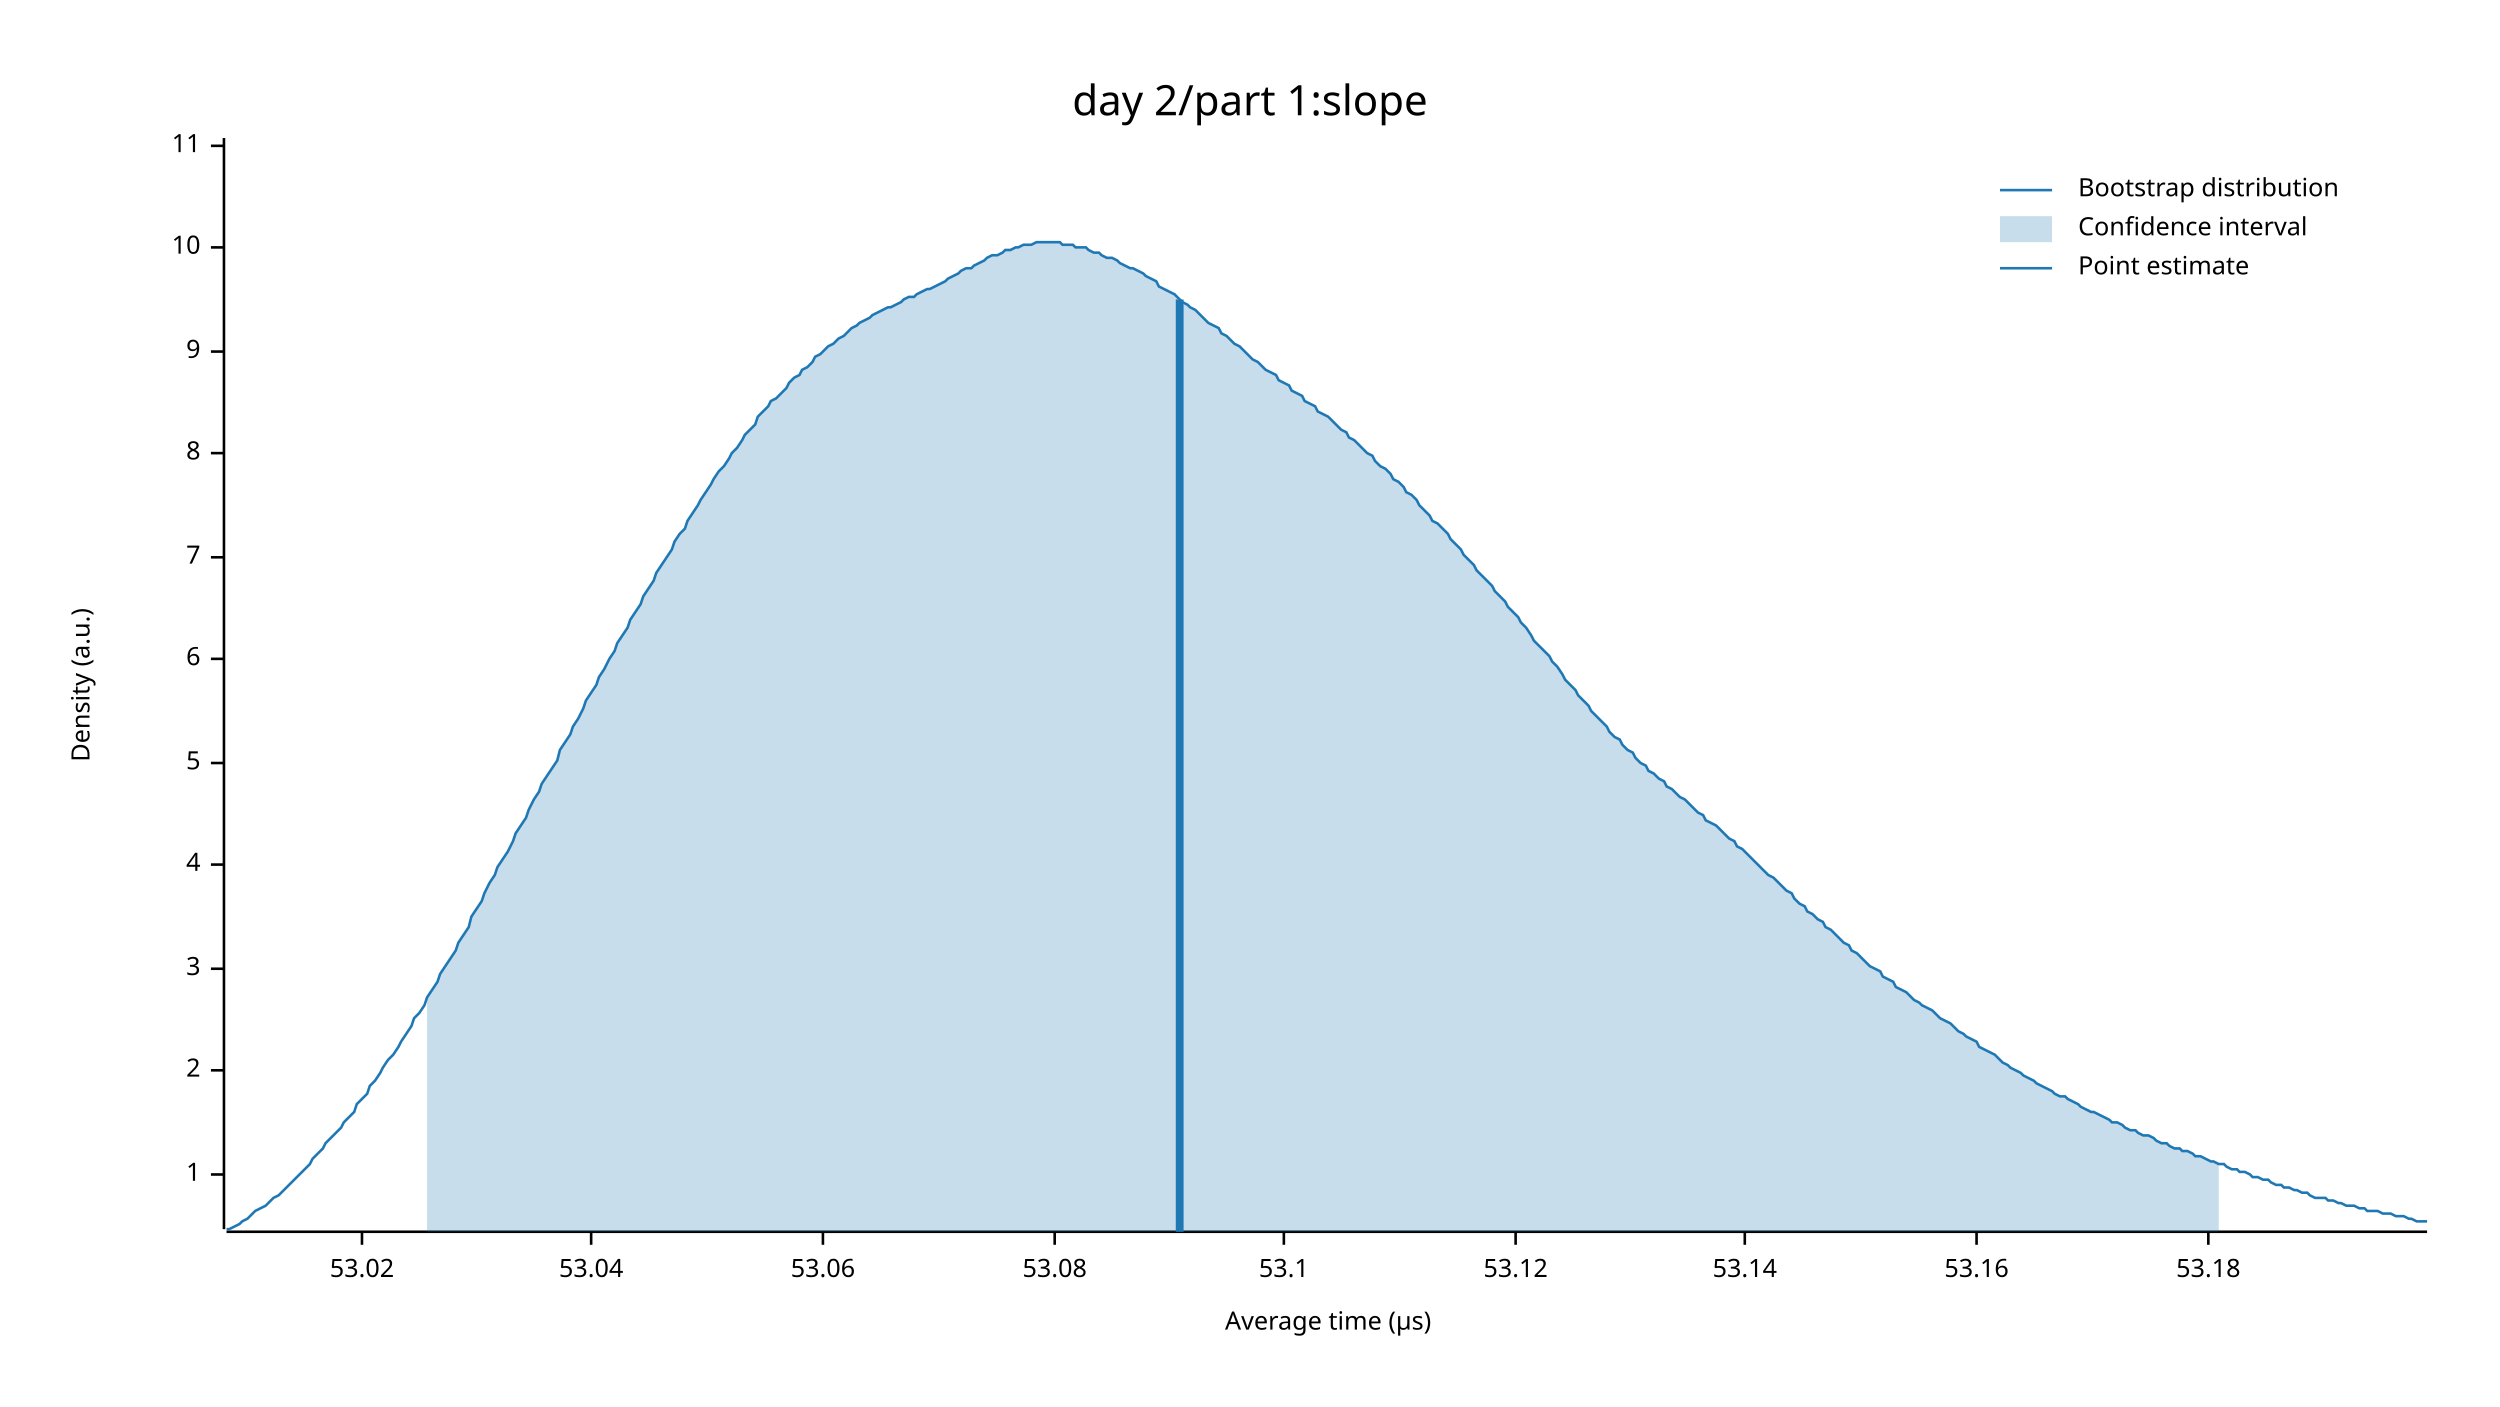
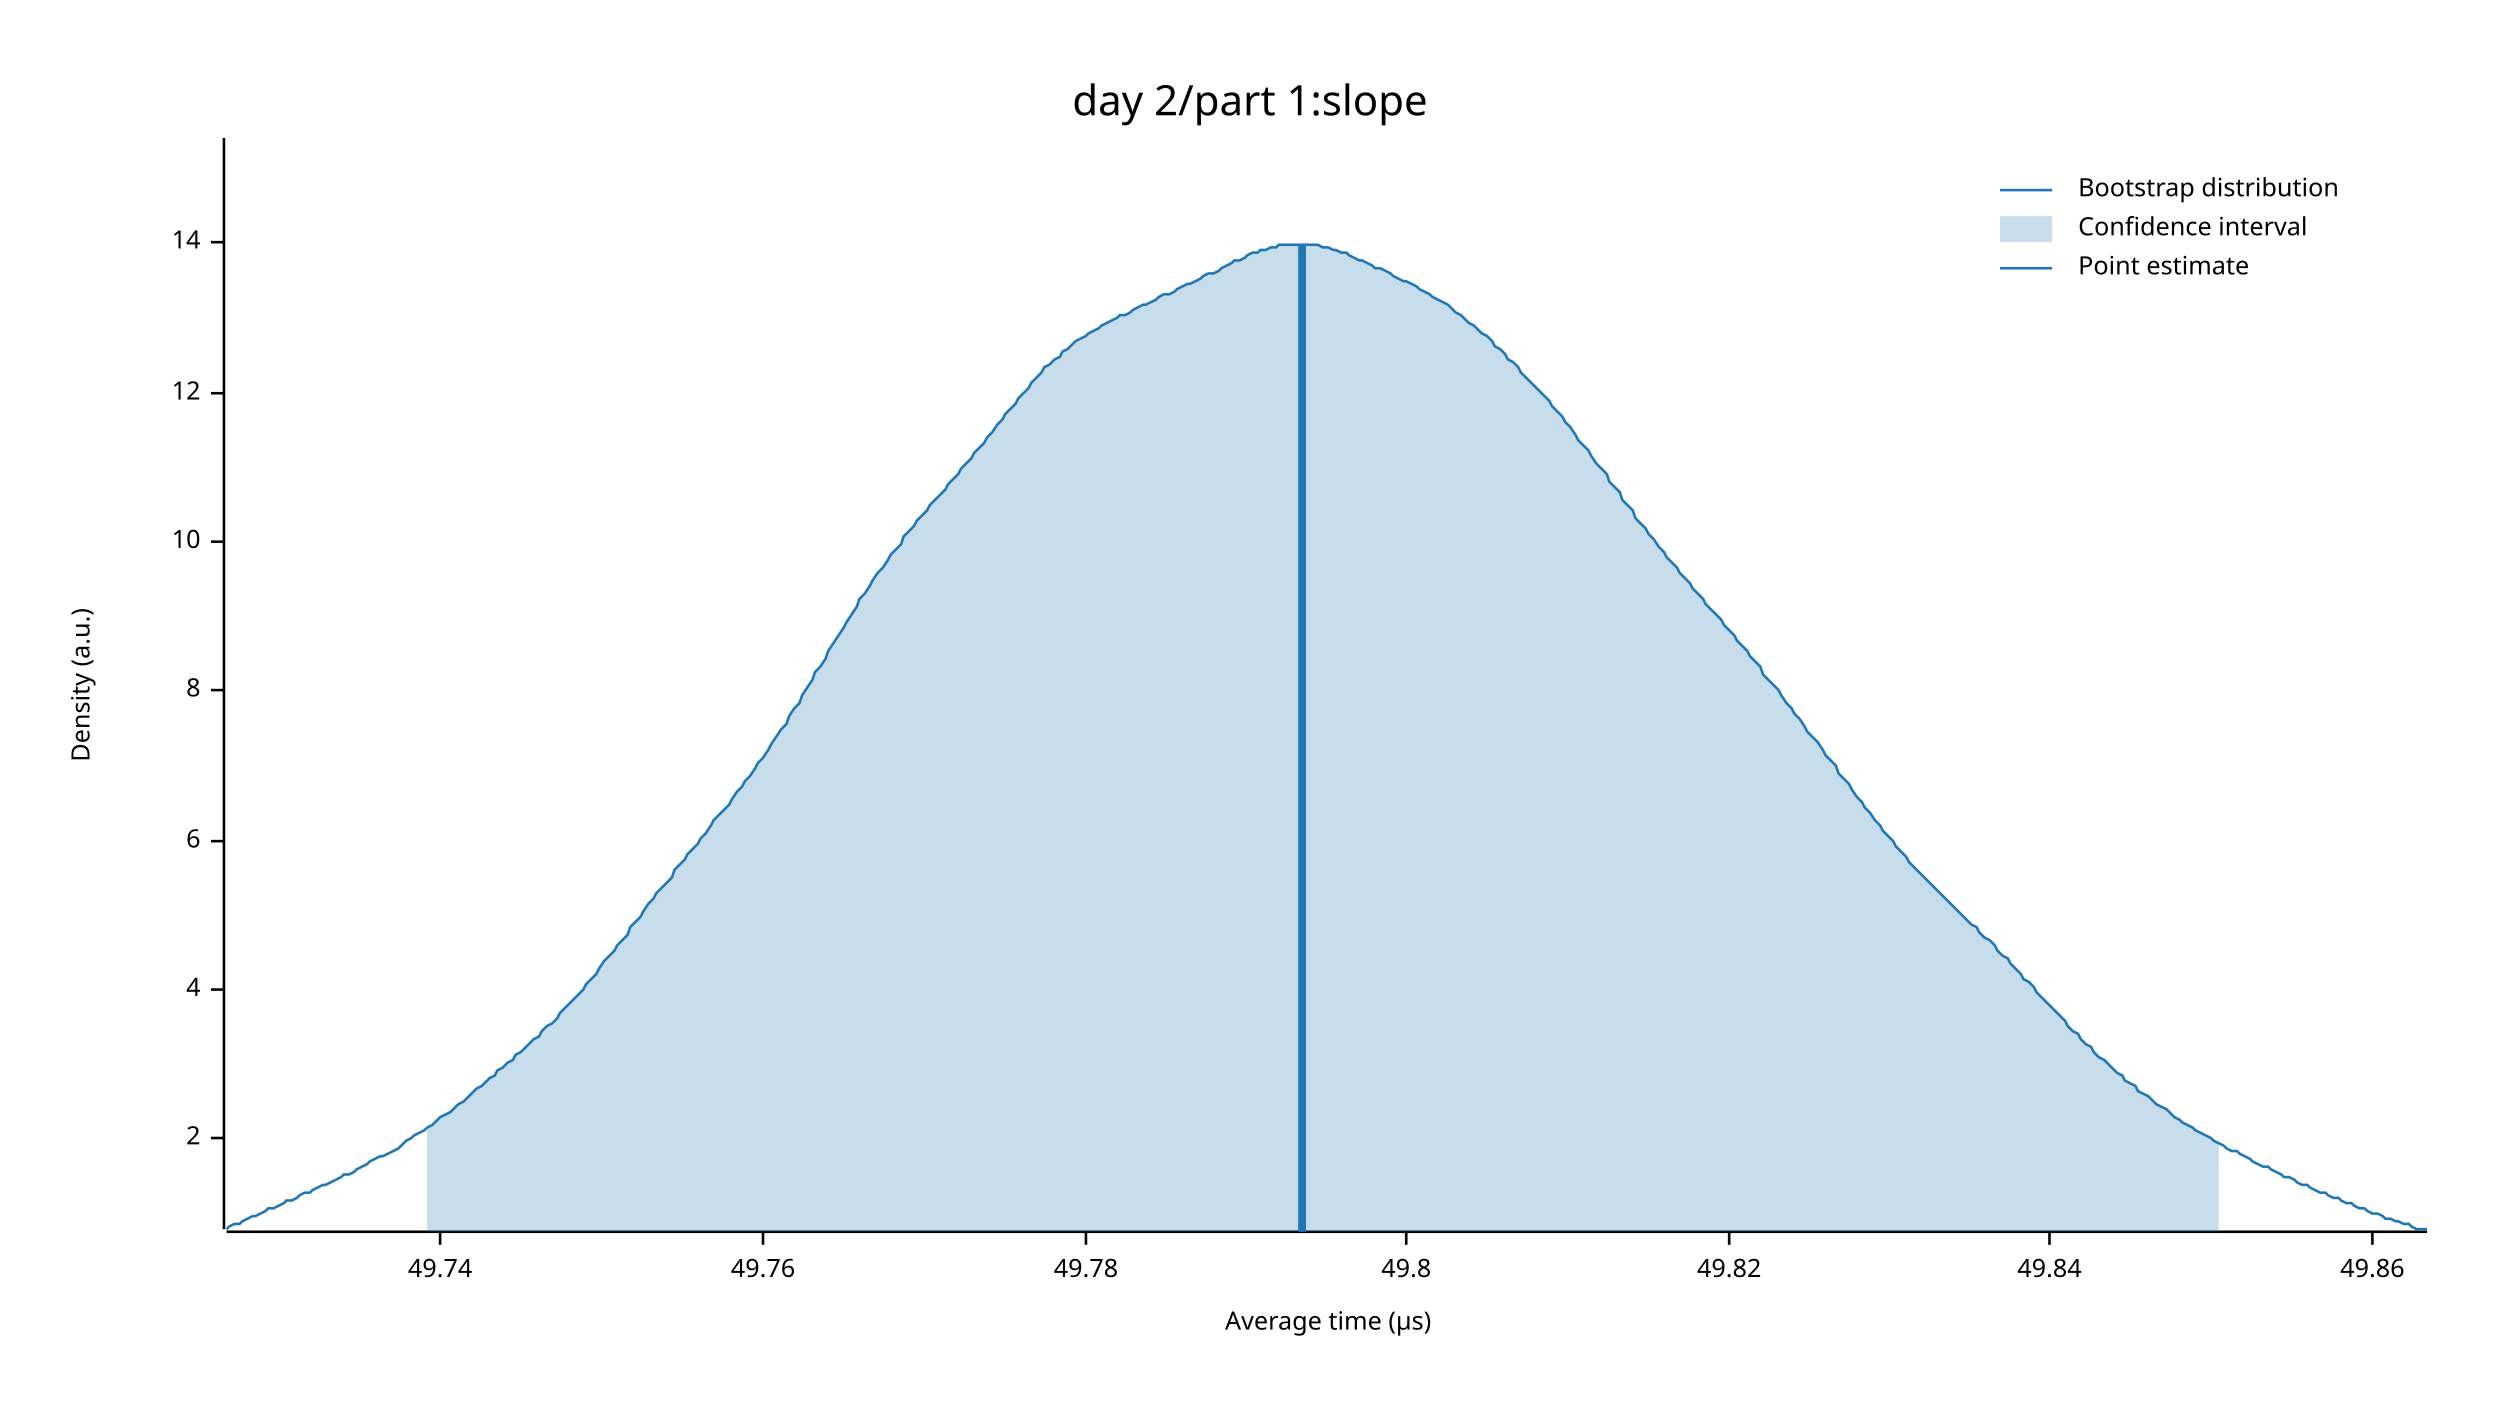
<svg xmlns="http://www.w3.org/2000/svg" width="960" height="540" viewBox="0 0 960 540">
  <text x="480" y="32" dy="0.76em" text-anchor="middle" font-family="sans-serif" font-size="16.129" opacity="1" fill="#000000">
day 2/part 1:slope
</text>
  <text x="27" y="263" dy="0.76em" text-anchor="middle" font-family="sans-serif" font-size="9.677" opacity="1" fill="#000000" transform="rotate(270, 27, 263)">
Density (a.u.)
</text>
  <text x="510" y="513" dy="-0.5ex" text-anchor="middle" font-family="sans-serif" font-size="9.677" opacity="1" fill="#000000">
Average time (µs)
</text>
  <polyline fill="none" opacity="1" stroke="#000000" stroke-width="1" points="86,53 86,472 " />
-   <text x="77" y="451" dy="0.5ex" text-anchor="end" font-family="sans-serif" font-size="9.677" opacity="1" fill="#000000">
- 1
- </text>
-   <polyline fill="none" opacity="1" stroke="#000000" stroke-width="1" points="81,451 86,451 " />
-   <text x="77" y="411" dy="0.5ex" text-anchor="end" font-family="sans-serif" font-size="9.677" opacity="1" fill="#000000">
+   <text x="77" y="437" dy="0.5ex" text-anchor="end" font-family="sans-serif" font-size="9.677" opacity="1" fill="#000000">
2
</text>
-   <polyline fill="none" opacity="1" stroke="#000000" stroke-width="1" points="81,411 86,411 " />
-   <text x="77" y="372" dy="0.5ex" text-anchor="end" font-family="sans-serif" font-size="9.677" opacity="1" fill="#000000">
- 3
- </text>
-   <polyline fill="none" opacity="1" stroke="#000000" stroke-width="1" points="81,372 86,372 " />
-   <text x="77" y="332" dy="0.5ex" text-anchor="end" font-family="sans-serif" font-size="9.677" opacity="1" fill="#000000">
+   <polyline fill="none" opacity="1" stroke="#000000" stroke-width="1" points="81,437 86,437 " />
+   <text x="77" y="380" dy="0.5ex" text-anchor="end" font-family="sans-serif" font-size="9.677" opacity="1" fill="#000000">
4
</text>
-   <polyline fill="none" opacity="1" stroke="#000000" stroke-width="1" points="81,332 86,332 " />
-   <text x="77" y="293" dy="0.5ex" text-anchor="end" font-family="sans-serif" font-size="9.677" opacity="1" fill="#000000">
- 5
- </text>
-   <polyline fill="none" opacity="1" stroke="#000000" stroke-width="1" points="81,293 86,293 " />
-   <text x="77" y="253" dy="0.5ex" text-anchor="end" font-family="sans-serif" font-size="9.677" opacity="1" fill="#000000">
+   <polyline fill="none" opacity="1" stroke="#000000" stroke-width="1" points="81,380 86,380 " />
+   <text x="77" y="323" dy="0.5ex" text-anchor="end" font-family="sans-serif" font-size="9.677" opacity="1" fill="#000000">
6
</text>
-   <polyline fill="none" opacity="1" stroke="#000000" stroke-width="1" points="81,253 86,253 " />
-   <text x="77" y="214" dy="0.5ex" text-anchor="end" font-family="sans-serif" font-size="9.677" opacity="1" fill="#000000">
- 7
- </text>
-   <polyline fill="none" opacity="1" stroke="#000000" stroke-width="1" points="81,214 86,214 " />
-   <text x="77" y="174" dy="0.5ex" text-anchor="end" font-family="sans-serif" font-size="9.677" opacity="1" fill="#000000">
+   <polyline fill="none" opacity="1" stroke="#000000" stroke-width="1" points="81,323 86,323 " />
+   <text x="77" y="265" dy="0.5ex" text-anchor="end" font-family="sans-serif" font-size="9.677" opacity="1" fill="#000000">
8
</text>
-   <polyline fill="none" opacity="1" stroke="#000000" stroke-width="1" points="81,174 86,174 " />
-   <text x="77" y="135" dy="0.5ex" text-anchor="end" font-family="sans-serif" font-size="9.677" opacity="1" fill="#000000">
- 9
- </text>
-   <polyline fill="none" opacity="1" stroke="#000000" stroke-width="1" points="81,135 86,135 " />
-   <text x="77" y="95" dy="0.5ex" text-anchor="end" font-family="sans-serif" font-size="9.677" opacity="1" fill="#000000">
+   <polyline fill="none" opacity="1" stroke="#000000" stroke-width="1" points="81,265 86,265 " />
+   <text x="77" y="208" dy="0.5ex" text-anchor="end" font-family="sans-serif" font-size="9.677" opacity="1" fill="#000000">
10
</text>
-   <polyline fill="none" opacity="1" stroke="#000000" stroke-width="1" points="81,95 86,95 " />
-   <text x="77" y="56" dy="0.5ex" text-anchor="end" font-family="sans-serif" font-size="9.677" opacity="1" fill="#000000">
- 11
+   <polyline fill="none" opacity="1" stroke="#000000" stroke-width="1" points="81,208 86,208 " />
+   <text x="77" y="151" dy="0.5ex" text-anchor="end" font-family="sans-serif" font-size="9.677" opacity="1" fill="#000000">
+ 12
</text>
-   <polyline fill="none" opacity="1" stroke="#000000" stroke-width="1" points="81,56 86,56 " />
+   <polyline fill="none" opacity="1" stroke="#000000" stroke-width="1" points="81,151 86,151 " />
+   <text x="77" y="93" dy="0.5ex" text-anchor="end" font-family="sans-serif" font-size="9.677" opacity="1" fill="#000000">
+ 14
+ </text>
+   <polyline fill="none" opacity="1" stroke="#000000" stroke-width="1" points="81,93 86,93 " />
  <polyline fill="none" opacity="1" stroke="#000000" stroke-width="1" points="87,473 932,473 " />
-   <text x="139" y="483" dy="0.76em" text-anchor="middle" font-family="sans-serif" font-size="9.677" opacity="1" fill="#000000">
- 53.02
+   <text x="169" y="483" dy="0.76em" text-anchor="middle" font-family="sans-serif" font-size="9.677" opacity="1" fill="#000000">
+ 49.74
</text>
-   <polyline fill="none" opacity="1" stroke="#000000" stroke-width="1" points="139,473 139,478 " />
-   <text x="227" y="483" dy="0.76em" text-anchor="middle" font-family="sans-serif" font-size="9.677" opacity="1" fill="#000000">
- 53.04
+   <polyline fill="none" opacity="1" stroke="#000000" stroke-width="1" points="169,473 169,478 " />
+   <text x="293" y="483" dy="0.76em" text-anchor="middle" font-family="sans-serif" font-size="9.677" opacity="1" fill="#000000">
+ 49.76
</text>
-   <polyline fill="none" opacity="1" stroke="#000000" stroke-width="1" points="227,473 227,478 " />
-   <text x="316" y="483" dy="0.76em" text-anchor="middle" font-family="sans-serif" font-size="9.677" opacity="1" fill="#000000">
- 53.06
+   <polyline fill="none" opacity="1" stroke="#000000" stroke-width="1" points="293,473 293,478 " />
+   <text x="417" y="483" dy="0.76em" text-anchor="middle" font-family="sans-serif" font-size="9.677" opacity="1" fill="#000000">
+ 49.78
</text>
-   <polyline fill="none" opacity="1" stroke="#000000" stroke-width="1" points="316,473 316,478 " />
-   <text x="405" y="483" dy="0.76em" text-anchor="middle" font-family="sans-serif" font-size="9.677" opacity="1" fill="#000000">
- 53.08
+   <polyline fill="none" opacity="1" stroke="#000000" stroke-width="1" points="417,473 417,478 " />
+   <text x="540" y="483" dy="0.76em" text-anchor="middle" font-family="sans-serif" font-size="9.677" opacity="1" fill="#000000">
+ 49.8
</text>
-   <polyline fill="none" opacity="1" stroke="#000000" stroke-width="1" points="405,473 405,478 " />
-   <text x="493" y="483" dy="0.76em" text-anchor="middle" font-family="sans-serif" font-size="9.677" opacity="1" fill="#000000">
- 53.1
+   <polyline fill="none" opacity="1" stroke="#000000" stroke-width="1" points="540,473 540,478 " />
+   <text x="664" y="483" dy="0.76em" text-anchor="middle" font-family="sans-serif" font-size="9.677" opacity="1" fill="#000000">
+ 49.82
</text>
-   <polyline fill="none" opacity="1" stroke="#000000" stroke-width="1" points="493,473 493,478 " />
-   <text x="582" y="483" dy="0.76em" text-anchor="middle" font-family="sans-serif" font-size="9.677" opacity="1" fill="#000000">
- 53.12
+   <polyline fill="none" opacity="1" stroke="#000000" stroke-width="1" points="664,473 664,478 " />
+   <text x="787" y="483" dy="0.76em" text-anchor="middle" font-family="sans-serif" font-size="9.677" opacity="1" fill="#000000">
+ 49.84
</text>
-   <polyline fill="none" opacity="1" stroke="#000000" stroke-width="1" points="582,473 582,478 " />
-   <text x="670" y="483" dy="0.76em" text-anchor="middle" font-family="sans-serif" font-size="9.677" opacity="1" fill="#000000">
- 53.14
+   <polyline fill="none" opacity="1" stroke="#000000" stroke-width="1" points="787,473 787,478 " />
+   <text x="911" y="483" dy="0.76em" text-anchor="middle" font-family="sans-serif" font-size="9.677" opacity="1" fill="#000000">
+ 49.86
</text>
-   <polyline fill="none" opacity="1" stroke="#000000" stroke-width="1" points="670,473 670,478 " />
-   <text x="759" y="483" dy="0.76em" text-anchor="middle" font-family="sans-serif" font-size="9.677" opacity="1" fill="#000000">
- 53.16
- </text>
-   <polyline fill="none" opacity="1" stroke="#000000" stroke-width="1" points="759,473 759,478 " />
-   <text x="848" y="483" dy="0.76em" text-anchor="middle" font-family="sans-serif" font-size="9.677" opacity="1" fill="#000000">
- 53.18
- </text>
-   <polyline fill="none" opacity="1" stroke="#000000" stroke-width="1" points="848,473 848,478 " />
-   <polyline fill="none" opacity="1" stroke="#1F78B4" stroke-width="1" points="87,472 88,472 90,471 92,470 93,469 95,468 97,466 98,465 100,464 102,463 103,462 105,460 107,459 109,457 110,456 112,454 114,452 115,451 117,449 119,447 120,445 122,443 124,441 125,439 127,437 129,435 131,433 132,431 134,429 136,427 137,424 139,422 141,420 142,417 144,415 146,412 147,410 149,407 151,405 153,402 154,400 156,397 158,394 159,391 161,389 163,386 164,383 166,380 168,377 169,374 171,371 173,368 175,365 176,362 178,359 180,356 181,352 183,349 185,346 186,343 188,339 190,336 191,333 193,330 195,327 197,323 198,320 200,317 202,314 203,311 205,307 207,304 208,301 210,298 212,295 214,292 215,288 217,285 219,282 220,279 222,276 224,272 225,269 227,266 229,263 230,260 232,257 234,253 236,250 237,247 239,244 241,241 242,238 244,235 246,232 247,229 249,226 251,223 252,220 254,217 256,214 258,211 259,208 261,205 263,203 264,200 266,197 268,194 269,192 271,189 273,186 274,184 276,181 278,179 280,176 281,174 283,172 285,169 286,167 288,165 290,163 291,160 293,158 295,156 296,154 298,153 300,151 302,149 303,147 305,145 307,144 308,142 310,141 312,139 313,137 315,136 317,134 318,133 320,132 322,130 324,129 325,128 327,126 329,125 330,124 332,123 334,122 335,121 337,120 339,119 341,118 342,118 344,117 346,116 347,115 349,114 351,114 352,113 354,112 356,111 357,111 359,110 361,109 363,108 364,107 366,106 368,105 369,104 371,103 373,103 374,102 376,101 378,100 379,99 381,98 383,98 385,97 386,96 388,96 390,95 391,95 393,94 395,94 396,94 398,93 400,93 401,93 403,93 405,93 407,93 408,94 410,94 412,94 413,95 415,95 417,95 418,96 420,97 422,97 423,98 425,99 427,99 429,100 430,101 432,102 434,103 435,103 437,104 439,105 440,106 442,107 444,108 445,110 447,111 449,112 451,113 452,114 454,116 456,117 457,118 459,119 461,121 462,122 464,124 466,125 468,126 469,128 471,129 473,131 474,132 476,133 478,135 479,136 481,138 483,139 484,140 486,142 488,143 490,144 491,146 493,147 495,148 496,150 498,151 500,152 501,154 503,155 505,156 506,158 508,159 510,160 512,162 513,163 515,165 517,166 518,168 520,169 522,171 523,172 525,174 527,175 528,177 530,179 532,180 534,182 535,184 537,185 539,187 540,189 542,190 544,192 545,194 547,196 549,198 550,200 552,201 554,203 556,205 557,207 559,209 561,211 562,213 564,215 566,217 567,219 569,221 571,223 573,225 574,227 576,229 578,231 579,233 581,235 583,237 584,239 586,241 588,244 589,246 591,248 593,250 595,252 596,254 598,256 600,259 601,261 603,263 605,265 606,267 608,269 610,271 611,273 613,275 615,277 617,279 618,281 620,283 622,284 623,286 625,288 627,289 628,291 630,293 632,294 633,296 635,297 637,299 639,300 640,302 642,303 644,305 645,306 647,307 649,309 650,310 652,312 654,313 655,315 657,316 659,317 661,319 662,320 664,322 666,323 667,325 669,326 671,328 672,329 674,331 676,333 677,334 679,336 681,337 683,339 684,340 686,342 688,343 689,345 691,347 693,348 694,350 696,351 698,353 700,354 701,356 703,357 705,359 706,360 708,362 710,363 711,365 713,366 715,368 716,369 718,371 720,372 722,373 723,375 725,376 727,377 728,379 730,380 732,381 733,382 735,384 737,385 738,386 740,387 742,388 744,390 745,391 747,392 749,393 750,394 752,396 754,397 755,398 757,399 759,400 760,402 762,403 764,404 766,405 767,406 769,408 771,409 772,410 774,411 776,412 777,413 779,414 781,415 782,416 784,417 786,418 788,419 789,420 791,421 793,421 794,422 796,423 798,424 799,425 801,426 803,427 804,427 806,428 808,429 810,430 811,431 813,431 815,432 816,433 818,434 820,434 821,435 823,436 825,436 827,437 828,438 830,439 832,439 833,440 835,441 837,441 838,442 840,442 842,443 843,444 845,444 847,445 849,446 850,446 852,447 854,447 855,448 857,449 859,449 860,450 862,450 864,451 865,452 867,452 869,453 871,453 872,454 874,455 876,455 877,456 879,456 881,457 882,457 884,458 886,458 887,459 889,460 891,460 893,460 894,461 896,461 898,462 899,462 901,463 903,463 904,463 906,464 908,464 909,465 911,465 913,465 915,466 916,466 918,466 920,467 921,467 923,467 925,468 926,468 928,469 930,469 932,469 " />
-   <polygon opacity="0.25" fill="#1F78B4" points="164,383 166,380 168,377 169,374 171,371 173,368 175,365 176,362 178,359 180,356 181,352 183,349 185,346 186,343 188,339 190,336 191,333 193,330 195,327 197,323 198,320 200,317 202,314 203,311 205,307 207,304 208,301 210,298 212,295 214,292 215,288 217,285 219,282 220,279 222,276 224,272 225,269 227,266 229,263 230,260 232,257 234,253 236,250 237,247 239,244 241,241 242,238 244,235 246,232 247,229 249,226 251,223 252,220 254,217 256,214 258,211 259,208 261,205 263,203 264,200 266,197 268,194 269,192 271,189 273,186 274,184 276,181 278,179 280,176 281,174 283,172 285,169 286,167 288,165 290,163 291,160 293,158 295,156 296,154 298,153 300,151 302,149 303,147 305,145 307,144 308,142 310,141 312,139 313,137 315,136 317,134 318,133 320,132 322,130 324,129 325,128 327,126 329,125 330,124 332,123 334,122 335,121 337,120 339,119 341,118 342,118 344,117 346,116 347,115 349,114 351,114 352,113 354,112 356,111 357,111 359,110 361,109 363,108 364,107 366,106 368,105 369,104 371,103 373,103 374,102 376,101 378,100 379,99 381,98 383,98 385,97 386,96 388,96 390,95 391,95 393,94 395,94 396,94 398,93 400,93 401,93 403,93 405,93 407,93 408,94 410,94 412,94 413,95 415,95 417,95 418,96 420,97 422,97 423,98 425,99 427,99 429,100 430,101 432,102 434,103 435,103 437,104 439,105 440,106 442,107 444,108 445,110 447,111 449,112 451,113 452,114 454,116 456,117 457,118 459,119 461,121 462,122 464,124 466,125 468,126 469,128 471,129 473,131 474,132 476,133 478,135 479,136 481,138 483,139 484,140 486,142 488,143 490,144 491,146 493,147 495,148 496,150 498,151 500,152 501,154 503,155 505,156 506,158 508,159 510,160 512,162 513,163 515,165 517,166 518,168 520,169 522,171 523,172 525,174 527,175 528,177 530,179 532,180 534,182 535,184 537,185 539,187 540,189 542,190 544,192 545,194 547,196 549,198 550,200 552,201 554,203 556,205 557,207 559,209 561,211 562,213 564,215 566,217 567,219 569,221 571,223 573,225 574,227 576,229 578,231 579,233 581,235 583,237 584,239 586,241 588,244 589,246 591,248 593,250 595,252 596,254 598,256 600,259 601,261 603,263 605,265 606,267 608,269 610,271 611,273 613,275 615,277 617,279 618,281 620,283 622,284 623,286 625,288 627,289 628,291 630,293 632,294 633,296 635,297 637,299 639,300 640,302 642,303 644,305 645,306 647,307 649,309 650,310 652,312 654,313 655,315 657,316 659,317 661,319 662,320 664,322 666,323 667,325 669,326 671,328 672,329 674,331 676,333 677,334 679,336 681,337 683,339 684,340 686,342 688,343 689,345 691,347 693,348 694,350 696,351 698,353 700,354 701,356 703,357 705,359 706,360 708,362 710,363 711,365 713,366 715,368 716,369 718,371 720,372 722,373 723,375 725,376 727,377 728,379 730,380 732,381 733,382 735,384 737,385 738,386 740,387 742,388 744,390 745,391 747,392 749,393 750,394 752,396 754,397 755,398 757,399 759,400 760,402 762,403 764,404 766,405 767,406 769,408 771,409 772,410 774,411 776,412 777,413 779,414 781,415 782,416 784,417 786,418 788,419 789,420 791,421 793,421 794,422 796,423 798,424 799,425 801,426 803,427 804,427 806,428 808,429 810,430 811,431 813,431 815,432 816,433 818,434 820,434 821,435 823,436 825,436 827,437 828,438 830,439 832,439 833,440 835,441 837,441 838,442 840,442 842,443 843,444 845,444 847,445 849,446 850,446 852,447 852,473 164,473 " />
-   <polyline fill="none" opacity="1" stroke="#1F78B4" stroke-width="3" points="453,473 453,115 " />
+   <polyline fill="none" opacity="1" stroke="#000000" stroke-width="1" points="911,473 911,478 " />
+   <polyline fill="none" opacity="1" stroke="#1F78B4" stroke-width="1" points="87,472 88,471 90,470 92,470 93,469 95,468 97,467 98,467 100,466 102,465 103,464 105,464 107,463 109,462 110,461 112,461 114,460 115,459 117,458 119,458 120,457 122,456 124,455 125,455 127,454 129,453 131,452 132,451 134,451 136,450 137,449 139,448 141,447 142,446 144,445 146,444 147,444 149,443 151,442 153,441 154,440 156,438 158,437 159,436 161,435 163,434 164,433 166,432 168,430 169,429 171,428 173,427 175,425 176,424 178,423 180,421 181,420 183,418 185,417 186,416 188,414 190,413 191,411 193,410 195,408 197,407 198,405 200,404 202,402 203,401 205,399 207,398 208,396 210,394 212,393 214,391 215,389 217,387 219,385 220,384 222,382 224,380 225,378 227,376 229,374 230,372 232,369 234,367 236,365 237,363 239,361 241,359 242,356 244,354 246,352 247,350 249,347 251,345 252,343 254,341 256,339 258,337 259,334 261,332 263,330 264,328 266,326 268,324 269,322 271,320 273,317 274,315 276,313 278,311 280,309 281,307 283,304 285,302 286,300 288,298 290,295 291,293 293,291 295,288 296,286 298,283 300,280 302,278 303,275 305,272 307,270 308,267 310,264 312,261 313,258 315,256 317,253 318,250 320,247 322,244 324,241 325,239 327,236 329,233 330,230 332,228 334,225 335,223 337,220 339,218 341,215 342,213 344,211 346,209 347,206 349,204 351,202 352,200 354,198 356,196 357,194 359,192 361,190 363,188 364,186 366,184 368,182 369,180 371,178 373,176 374,174 376,172 378,170 379,168 381,166 383,163 385,161 386,159 388,157 390,155 391,153 393,151 395,149 396,147 398,145 400,143 401,141 403,140 405,138 407,137 408,135 410,134 412,132 413,131 415,130 417,129 418,128 420,127 422,126 423,125 425,124 427,123 429,122 430,121 432,121 434,120 435,119 437,118 439,117 440,117 442,116 444,115 445,114 447,113 449,113 451,112 452,111 454,110 456,109 457,109 459,108 461,107 462,106 464,105 466,105 468,104 469,103 471,102 473,101 474,100 476,100 478,99 479,98 481,97 483,97 484,96 486,96 488,95 490,95 491,94 493,94 495,94 496,94 498,94 500,94 501,94 503,94 505,94 506,94 508,95 510,95 512,96 513,96 515,97 517,97 518,98 520,99 522,100 523,100 525,101 527,102 528,103 530,103 532,104 534,105 535,106 537,107 539,108 540,108 542,109 544,110 545,111 547,112 549,113 550,114 552,115 554,116 556,117 557,118 559,120 561,121 562,122 564,124 566,125 567,126 569,128 571,129 573,131 574,133 576,134 578,136 579,138 581,139 583,141 584,143 586,145 588,147 589,148 591,150 593,152 595,154 596,156 598,158 600,160 601,162 603,164 605,167 606,169 608,171 610,173 611,175 613,178 615,180 617,182 618,185 620,187 622,189 623,192 625,194 627,196 628,199 630,201 632,203 633,205 635,207 637,210 639,212 640,214 642,216 644,218 645,220 647,222 649,224 650,226 652,228 654,230 655,232 657,234 659,236 661,238 662,240 664,242 666,244 667,246 669,248 671,250 672,252 674,254 676,256 677,259 679,261 681,263 683,265 684,267 686,270 688,272 689,274 691,276 693,279 694,281 696,283 698,285 700,288 701,290 703,292 705,294 706,297 708,299 710,301 711,303 713,306 715,308 716,310 718,312 720,315 722,317 723,319 725,321 727,323 728,325 730,327 732,329 733,331 735,333 737,335 738,336 740,338 742,340 744,342 745,343 747,345 749,347 750,348 752,350 754,352 755,353 757,355 759,356 760,358 762,360 764,361 766,363 767,365 769,367 771,368 772,370 774,372 776,374 777,376 779,377 781,379 782,381 784,383 786,385 788,387 789,388 791,390 793,392 794,394 796,396 798,397 799,399 801,401 803,402 804,404 806,406 808,407 810,409 811,410 813,412 815,413 816,415 818,416 820,417 821,419 823,420 825,421 827,423 828,424 830,425 832,426 833,427 835,429 837,430 838,431 840,432 842,433 843,434 845,435 847,436 849,437 850,438 852,439 854,440 855,441 857,442 859,442 860,443 862,444 864,445 865,446 867,447 869,448 871,448 872,449 874,450 876,451 877,452 879,452 881,453 882,454 884,455 886,455 887,456 889,457 891,458 893,458 894,459 896,460 898,460 899,461 901,462 903,462 904,463 906,464 908,464 909,465 911,466 913,466 915,467 916,468 918,468 920,469 921,469 923,470 925,470 926,471 928,472 930,472 932,472 " />
+   <polygon opacity="0.25" fill="#1F78B4" points="164,433 166,432 168,430 169,429 171,428 173,427 175,425 176,424 178,423 180,421 181,420 183,418 185,417 186,416 188,414 190,413 191,411 193,410 195,408 197,407 198,405 200,404 202,402 203,401 205,399 207,398 208,396 210,394 212,393 214,391 215,389 217,387 219,385 220,384 222,382 224,380 225,378 227,376 229,374 230,372 232,369 234,367 236,365 237,363 239,361 241,359 242,356 244,354 246,352 247,350 249,347 251,345 252,343 254,341 256,339 258,337 259,334 261,332 263,330 264,328 266,326 268,324 269,322 271,320 273,317 274,315 276,313 278,311 280,309 281,307 283,304 285,302 286,300 288,298 290,295 291,293 293,291 295,288 296,286 298,283 300,280 302,278 303,275 305,272 307,270 308,267 310,264 312,261 313,258 315,256 317,253 318,250 320,247 322,244 324,241 325,239 327,236 329,233 330,230 332,228 334,225 335,223 337,220 339,218 341,215 342,213 344,211 346,209 347,206 349,204 351,202 352,200 354,198 356,196 357,194 359,192 361,190 363,188 364,186 366,184 368,182 369,180 371,178 373,176 374,174 376,172 378,170 379,168 381,166 383,163 385,161 386,159 388,157 390,155 391,153 393,151 395,149 396,147 398,145 400,143 401,141 403,140 405,138 407,137 408,135 410,134 412,132 413,131 415,130 417,129 418,128 420,127 422,126 423,125 425,124 427,123 429,122 430,121 432,121 434,120 435,119 437,118 439,117 440,117 442,116 444,115 445,114 447,113 449,113 451,112 452,111 454,110 456,109 457,109 459,108 461,107 462,106 464,105 466,105 468,104 469,103 471,102 473,101 474,100 476,100 478,99 479,98 481,97 483,97 484,96 486,96 488,95 490,95 491,94 493,94 495,94 496,94 498,94 500,94 501,94 503,94 505,94 506,94 508,95 510,95 512,96 513,96 515,97 517,97 518,98 520,99 522,100 523,100 525,101 527,102 528,103 530,103 532,104 534,105 535,106 537,107 539,108 540,108 542,109 544,110 545,111 547,112 549,113 550,114 552,115 554,116 556,117 557,118 559,120 561,121 562,122 564,124 566,125 567,126 569,128 571,129 573,131 574,133 576,134 578,136 579,138 581,139 583,141 584,143 586,145 588,147 589,148 591,150 593,152 595,154 596,156 598,158 600,160 601,162 603,164 605,167 606,169 608,171 610,173 611,175 613,178 615,180 617,182 618,185 620,187 622,189 623,192 625,194 627,196 628,199 630,201 632,203 633,205 635,207 637,210 639,212 640,214 642,216 644,218 645,220 647,222 649,224 650,226 652,228 654,230 655,232 657,234 659,236 661,238 662,240 664,242 666,244 667,246 669,248 671,250 672,252 674,254 676,256 677,259 679,261 681,263 683,265 684,267 686,270 688,272 689,274 691,276 693,279 694,281 696,283 698,285 700,288 701,290 703,292 705,294 706,297 708,299 710,301 711,303 713,306 715,308 716,310 718,312 720,315 722,317 723,319 725,321 727,323 728,325 730,327 732,329 733,331 735,333 737,335 738,336 740,338 742,340 744,342 745,343 747,345 749,347 750,348 752,350 754,352 755,353 757,355 759,356 760,358 762,360 764,361 766,363 767,365 769,367 771,368 772,370 774,372 776,374 777,376 779,377 781,379 782,381 784,383 786,385 788,387 789,388 791,390 793,392 794,394 796,396 798,397 799,399 801,401 803,402 804,404 806,406 808,407 810,409 811,410 813,412 815,413 816,415 818,416 820,417 821,419 823,420 825,421 827,423 828,424 830,425 832,426 833,427 835,429 837,430 838,431 840,432 842,433 843,434 845,435 847,436 849,437 850,438 852,439 852,473 164,473 " />
+   <polyline fill="none" opacity="1" stroke="#1F78B4" stroke-width="3" points="500,473 500,94 " />
  <text x="798" y="68" dy="0.76em" text-anchor="start" font-family="sans-serif" font-size="9.677" opacity="1" fill="#000000">
Bootstrap distribution
</text>
  <text x="798" y="83" dy="0.76em" text-anchor="start" font-family="sans-serif" font-size="9.677" opacity="1" fill="#000000">
Confidence interval
</text>
  <text x="798" y="98" dy="0.76em" text-anchor="start" font-family="sans-serif" font-size="9.677" opacity="1" fill="#000000">
Point estimate
</text>
  <polyline fill="none" opacity="1" stroke="#1F78B4" stroke-width="1" points="768,73 788,73 " />
  <rect x="768" y="83" width="20" height="10" opacity="0.25" fill="#1F78B4" stroke="none" />
  <polyline fill="none" opacity="1" stroke="#1F78B4" stroke-width="1" points="768,103 788,103 " />
</svg>
